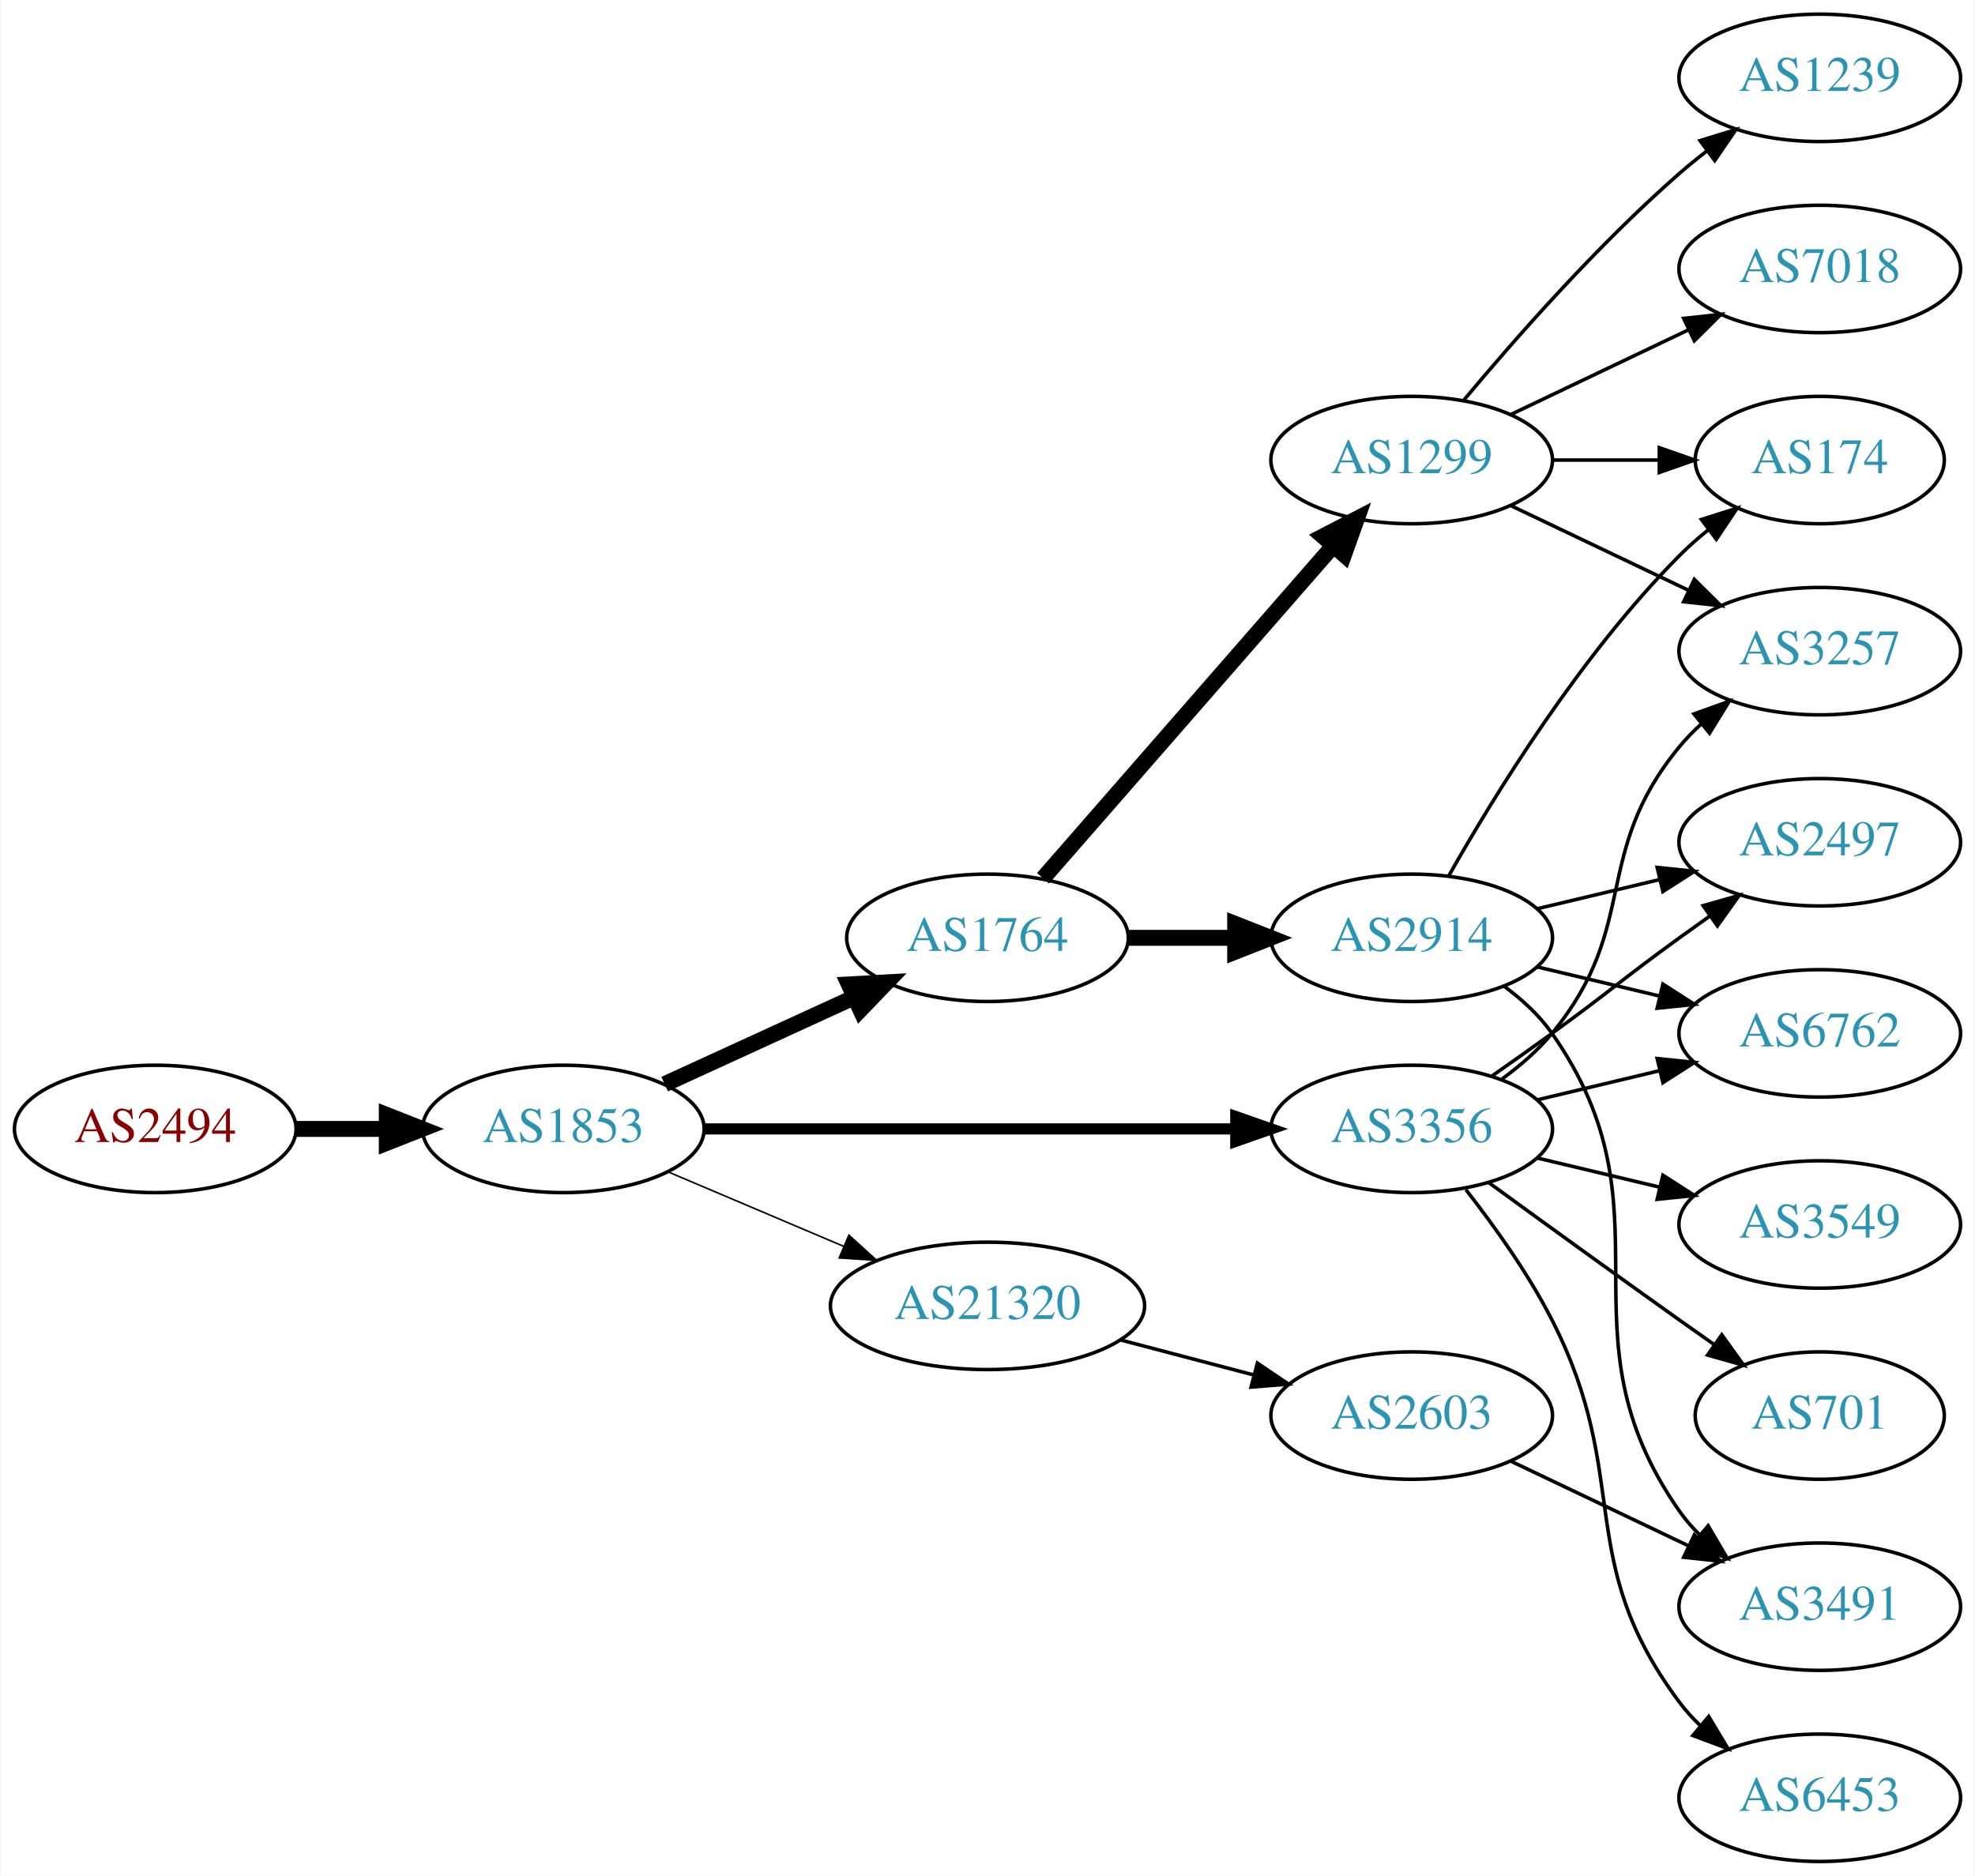
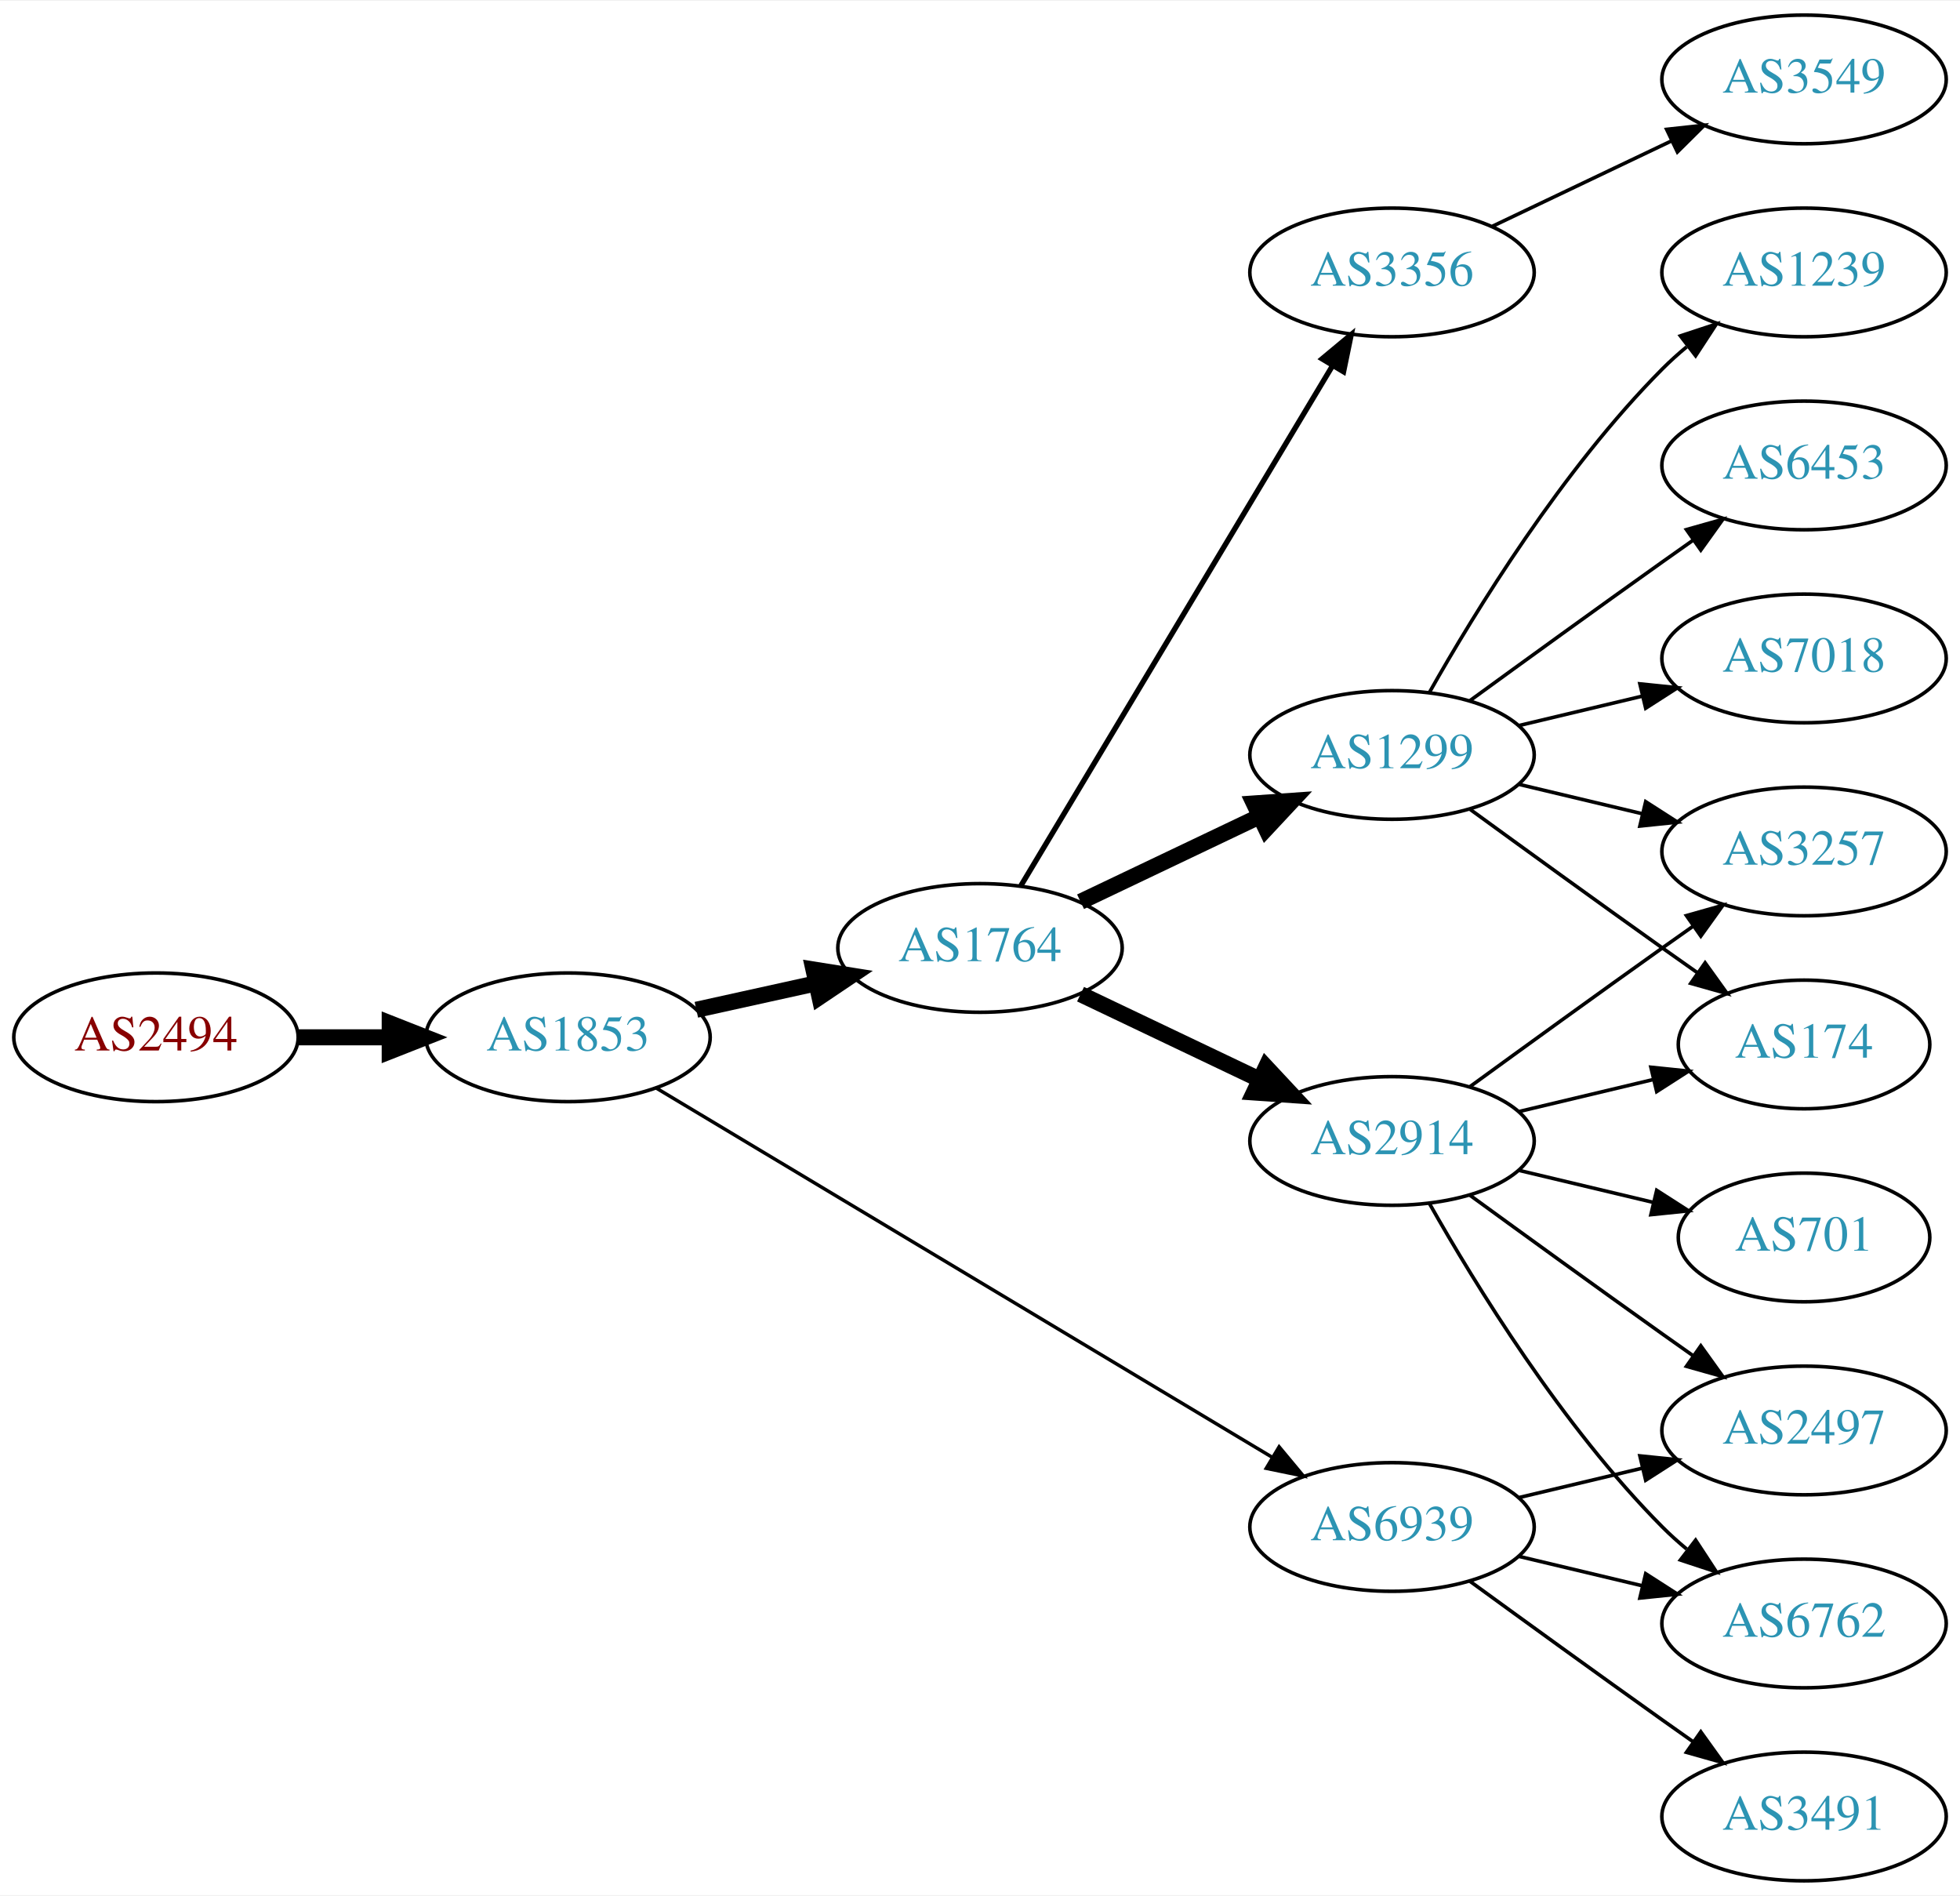
- <svg xmlns="http://www.w3.org/2000/svg" xmlns:xlink="http://www.w3.org/1999/xlink" width="558pt" height="530pt" viewBox="0.00 0.00 557.56 530.00">
+ <svg xmlns="http://www.w3.org/2000/svg" xmlns:xlink="http://www.w3.org/1999/xlink" width="548pt" height="530pt" viewBox="0.00 0.00 548.46 530.00">
  <g id="graph0" class="graph" transform="scale(1 1) rotate(0) translate(4 526)">
-     <polygon fill="white" stroke="none" points="-4,4 -4,-526 553.564,-526 553.564,4 -4,4" />
+     <polygon fill="white" stroke="none" points="-4,4 -4,-526 544.465,-526 544.465,4 -4,4" />
    <g id="node1" class="node">
      <g id="a_node1">
        <a xlink:href="/asn/2494" xlink:title="AS2494 ~ MUWNET Autonomous System [AT]">
-           <ellipse fill="#ffffff" stroke="black" cx="39.647" cy="-207" rx="39.794" ry="18" />
-           <text text-anchor="middle" x="39.647" y="-203.3" font-family="Times,serif" font-size="14.00" fill="#880000">AS2494</text>
+           <ellipse fill="#ffffff" stroke="black" cx="39.647" cy="-236" rx="39.794" ry="18" />
+           <text text-anchor="middle" x="39.647" y="-232.3" font-family="Times,serif" font-size="14.00" fill="#880000">AS2494</text>
        </a>
      </g>
    </g>
    <g id="node2" class="node">
      <g id="a_node2">
        <a xlink:href="/asn/1853" xlink:title="AS1853 ~ ACOnet Backbone [AT]">
-           <ellipse fill="#ffffff" stroke="black" cx="154.939" cy="-207" rx="39.794" ry="18" />
-           <text text-anchor="middle" x="154.939" y="-203.3" font-family="Times,serif" font-size="14.00" fill="#2c94b3">AS1853</text>
+           <ellipse fill="#ffffff" stroke="black" cx="154.939" cy="-236" rx="39.794" ry="18" />
+           <text text-anchor="middle" x="154.939" y="-232.3" font-family="Times,serif" font-size="14.00" fill="#2c94b3">AS1853</text>
        </a>
      </g>
    </g>
    <g id="edge1" class="edge">
-       <path fill="none" stroke="black" stroke-width="4.5" d="M79.319,-207C87.522,-207 96.286,-207 104.818,-207" />
-       <polygon fill="black" stroke="black" stroke-width="4.5" points="105.057,-210.938 115.057,-207 105.057,-203.063 105.057,-210.938" />
+       <path fill="none" stroke="black" stroke-width="4.5" d="M79.319,-236C87.522,-236 96.286,-236 104.818,-236" />
+       <polygon fill="black" stroke="black" stroke-width="4.5" points="105.057,-239.938 115.057,-236 105.057,-232.063 105.057,-239.938" />
    </g>
    <g id="node3" class="node">
      <g id="a_node3">
        <a xlink:href="/asn/1764" xlink:title="AS1764 ~ NEXTLAYER-AS [AT]">
-           <ellipse fill="#ffffff" stroke="black" cx="274.782" cy="-261" rx="39.794" ry="18" />
-           <text text-anchor="middle" x="274.782" y="-257.3" font-family="Times,serif" font-size="14.00" fill="#2c94b3">AS1764</text>
+           <ellipse fill="#ffffff" stroke="black" cx="270.232" cy="-261" rx="39.794" ry="18" />
+           <text text-anchor="middle" x="270.232" y="-257.3" font-family="Times,serif" font-size="14.00" fill="#2c94b3">AS1764</text>
        </a>
      </g>
    </g>
    <g id="edge2" class="edge">
-       <path fill="none" stroke="black" stroke-width="4.5" d="M183.568,-219.661C199.525,-226.973 219.796,-236.261 237.079,-244.181" />
-       <polygon fill="black" stroke="black" stroke-width="4.5" points="235.595,-247.832 246.326,-248.419 238.876,-240.673 235.595,-247.832" />
+       <path fill="none" stroke="black" stroke-width="4.5" d="M190.856,-243.705C201.408,-246.033 213.147,-248.624 224.26,-251.076" />
+       <polygon fill="black" stroke="black" stroke-width="4.5" points="223.623,-254.968 234.237,-253.278 225.32,-247.278 223.623,-254.968" />
    </g>
    <g id="node4" class="node">
      <g id="a_node4">
-         <a xlink:href="/asn/3356" xlink:title="AS3356 ~ Level 3 Parent, LLC [US]">
-           <ellipse fill="#ffffff" stroke="black" cx="394.625" cy="-207" rx="39.794" ry="18" />
-           <text text-anchor="middle" x="394.625" y="-203.3" font-family="Times,serif" font-size="14.00" fill="#2c94b3">AS3356</text>
+         <a xlink:href="/asn/6939" xlink:title="AS6939 ~ Hurricane Electric LLC [US]">
+           <ellipse fill="#ffffff" stroke="black" cx="385.525" cy="-99" rx="39.794" ry="18" />
+           <text text-anchor="middle" x="385.525" y="-95.3" font-family="Times,serif" font-size="14.00" fill="#2c94b3">AS6939</text>
        </a>
      </g>
    </g>
    <g id="edge3" class="edge">
-       <path fill="none" stroke="black" stroke-width="3.15" d="M194.657,-207C235.575,-207 300.215,-207 344.649,-207" />
-       <polygon fill="black" stroke="black" stroke-width="3.15" points="344.924,-210.5 354.924,-207 344.924,-203.5 344.924,-210.5" />
+       <path fill="none" stroke="black" stroke-width="0.964" d="M179.541,-221.855C220.606,-197.243 305.264,-146.504 351.911,-118.547" />
+       <polygon fill="black" stroke="black" stroke-width="0.964" points="353.931,-121.417 360.71,-113.274 350.333,-115.412 353.931,-121.417" />
    </g>
    <g id="node5" class="node">
      <g id="a_node5">
-         <a xlink:href="/asn/21320" xlink:title="AS21320 ~ GEANT Vereniging [EU]">
-           <ellipse fill="#ffffff" stroke="black" cx="274.782" cy="-157" rx="44.393" ry="18" />
-           <text text-anchor="middle" x="274.782" y="-153.3" font-family="Times,serif" font-size="14.00" fill="#2c94b3">AS21320</text>
+         <a xlink:href="/asn/2914" xlink:title="AS2914 ~ NTT America, Inc. [US]">
+           <ellipse fill="#ffffff" stroke="black" cx="385.525" cy="-207" rx="39.794" ry="18" />
+           <text text-anchor="middle" x="385.525" y="-203.3" font-family="Times,serif" font-size="14.00" fill="#2c94b3">AS2914</text>
        </a>
      </g>
    </g>
    <g id="edge4" class="edge">
-       <path fill="none" stroke="black" stroke-width="0.45" d="M184.466,-194.896C199.385,-188.566 217.883,-180.718 234.169,-173.808" />
-       <polygon fill="black" stroke="black" stroke-width="0.45" points="235.62,-176.994 243.459,-169.866 232.886,-170.55 235.62,-176.994" />
+       <path fill="none" stroke="black" stroke-width="4.5" d="M298.369,-248.066C313.363,-240.919 332.184,-231.948 348.407,-224.215" />
+       <polygon fill="black" stroke="black" stroke-width="4.5" points="350.277,-227.686 357.61,-219.829 346.889,-220.577 350.277,-227.686" />
    </g>
    <g id="node6" class="node">
      <g id="a_node6">
-         <a xlink:href="/asn/1299" xlink:title="AS1299 ~ Telia Carrier [EU]">
-           <ellipse fill="#ffffff" stroke="black" cx="394.625" cy="-396" rx="39.794" ry="18" />
-           <text text-anchor="middle" x="394.625" y="-392.3" font-family="Times,serif" font-size="14.00" fill="#2c94b3">AS1299</text>
+         <a xlink:href="/asn/3356" xlink:title="AS3356 ~ Level 3 Parent, LLC [US]">
+           <ellipse fill="#ffffff" stroke="black" cx="385.525" cy="-450" rx="39.794" ry="18" />
+           <text text-anchor="middle" x="385.525" y="-446.3" font-family="Times,serif" font-size="14.00" fill="#2c94b3">AS3356</text>
        </a>
      </g>
    </g>
    <g id="edge5" class="edge">
-       <path fill="none" stroke="black" stroke-width="4.5" d="M290.469,-277.825C311.045,-301.397 348.583,-344.4 372.256,-371.52" />
-       <polygon fill="black" stroke="black" stroke-width="4.5" points="369.581,-374.443 379.123,-379.387 375.513,-369.264 369.581,-374.443" />
+       <path fill="none" stroke="black" stroke-width="1.5" d="M281.688,-278.442C301.669,-311.775 345.374,-384.686 368.86,-423.866" />
+       <polygon fill="black" stroke="black" stroke-width="1.5" points="365.952,-425.823 374.095,-432.6 371.956,-422.224 365.952,-425.823" />
    </g>
    <g id="node7" class="node">
      <g id="a_node7">
-         <a xlink:href="/asn/2914" xlink:title="AS2914 ~ NTT America, Inc. [US]">
-           <ellipse fill="#ffffff" stroke="black" cx="394.625" cy="-261" rx="39.794" ry="18" />
-           <text text-anchor="middle" x="394.625" y="-257.3" font-family="Times,serif" font-size="14.00" fill="#2c94b3">AS2914</text>
+         <a xlink:href="/asn/1299" xlink:title="AS1299 ~ Telia Carrier [EU]">
+           <ellipse fill="#ffffff" stroke="black" cx="385.525" cy="-315" rx="39.794" ry="18" />
+           <text text-anchor="middle" x="385.525" y="-311.3" font-family="Times,serif" font-size="14.00" fill="#2c94b3">AS1299</text>
        </a>
      </g>
    </g>
    <g id="edge6" class="edge">
-       <path fill="none" stroke="black" stroke-width="4.5" d="M314.695,-261C324.248,-261 334.598,-261 344.56,-261" />
-       <polygon fill="black" stroke="black" stroke-width="4.5" points="344.753,-264.938 354.753,-261 344.753,-257.063 344.753,-264.938" />
-     </g>
-     <g id="node11" class="node">
-       <g id="a_node11">
-         <a xlink:href="/asn/3257" xlink:title="AS3257 ~ GTT [DE]">
-           <ellipse fill="#ffffff" stroke="black" cx="509.918" cy="-342" rx="39.794" ry="18" />
-           <text text-anchor="middle" x="509.918" y="-338.3" font-family="Times,serif" font-size="14.00" fill="#2c94b3">AS3257</text>
-         </a>
-       </g>
-     </g>
-     <g id="edge11" class="edge">
-       <path fill="none" stroke="black" d="M420.205,-221.156C425.3,-224.872 430.313,-229.201 434.271,-234 459.336,-264.394 445.206,-284.606 470.271,-315 472.126,-317.25 474.213,-319.396 476.432,-321.424" />
-       <polygon fill="black" stroke="black" points="474.368,-324.256 484.337,-327.844 478.781,-318.823 474.368,-324.256" />
+       <path fill="none" stroke="black" stroke-width="4.5" d="M298.369,-273.934C313.363,-281.081 332.184,-290.052 348.407,-297.785" />
+       <polygon fill="black" stroke="black" stroke-width="4.5" points="346.889,-301.423 357.61,-302.171 350.277,-294.314 346.889,-301.423" />
+     </g>
+     <g id="node9" class="node">
+       <g id="a_node9">
+         <a xlink:href="/asn/6762" xlink:title="AS6762 ~ TELECOM ITALIA SPARKLE S.p.A. [IT]">
+           <ellipse fill="#ffffff" stroke="black" cx="500.818" cy="-72" rx="39.794" ry="18" />
+           <text text-anchor="middle" x="500.818" y="-68.3" font-family="Times,serif" font-size="14.00" fill="#2c94b3">AS6762</text>
+         </a>
+       </g>
+     </g>
+     <g id="edge18" class="edge">
+       <path fill="none" stroke="black" d="M421.133,-90.752C432.004,-88.162 444.158,-85.265 455.601,-82.538" />
+       <polygon fill="black" stroke="black" points="456.507,-85.92 465.423,-80.197 454.884,-79.111 456.507,-85.92" />
    </g>
    <g id="node12" class="node">
      <g id="a_node12">
        <a xlink:href="/asn/2497" xlink:title="AS2497 ~ Internet Initiative Japan Inc. [JP]">
-           <ellipse fill="#ffffff" stroke="black" cx="509.918" cy="-288" rx="39.794" ry="18" />
-           <text text-anchor="middle" x="509.918" y="-284.3" font-family="Times,serif" font-size="14.00" fill="#2c94b3">AS2497</text>
-         </a>
-       </g>
+           <ellipse fill="#ffffff" stroke="black" cx="500.818" cy="-126" rx="39.794" ry="18" />
+           <text text-anchor="middle" x="500.818" y="-122.3" font-family="Times,serif" font-size="14.00" fill="#2c94b3">AS2497</text>
+         </a>
+       </g>
+     </g>
+     <g id="edge17" class="edge">
+       <path fill="none" stroke="black" d="M421.133,-107.248C432.004,-109.838 444.158,-112.735 455.601,-115.462" />
+       <polygon fill="black" stroke="black" points="454.884,-118.889 465.423,-117.803 456.507,-112.08 454.884,-118.889" />
+     </g>
+     <g id="node16" class="node">
+       <g id="a_node16">
+         <a xlink:href="/asn/3491" xlink:title="AS3491 ~ PCCW Global, Inc. [US]">
+           <ellipse fill="#ffffff" stroke="black" cx="500.818" cy="-18" rx="39.794" ry="18" />
+           <text text-anchor="middle" x="500.818" y="-14.3" font-family="Times,serif" font-size="14.00" fill="#2c94b3">AS3491</text>
+         </a>
+       </g>
+     </g>
+     <g id="edge19" class="edge">
+       <path fill="none" stroke="black" d="M407.374,-83.778C422.308,-72.909 442.921,-57.975 461.172,-45 463.992,-42.995 466.935,-40.915 469.883,-38.841" />
+       <polygon fill="black" stroke="black" points="471.93,-41.681 478.108,-33.074 467.911,-35.95 471.93,-41.681" />
+     </g>
+     <g id="node8" class="node">
+       <g id="a_node8">
+         <a xlink:href="/asn/174" xlink:title="AS174 ~ Cogent Communications [US]">
+           <ellipse fill="#ffffff" stroke="black" cx="500.818" cy="-234" rx="35.194" ry="18" />
+           <text text-anchor="middle" x="500.818" y="-230.3" font-family="Times,serif" font-size="14.00" fill="#2c94b3">AS174</text>
+         </a>
+       </g>
+     </g>
+     <g id="edge7" class="edge">
+       <path fill="none" stroke="black" d="M421.133,-215.248C432.927,-218.058 446.232,-221.229 458.499,-224.153" />
+       <polygon fill="black" stroke="black" points="457.965,-227.624 468.504,-226.537 459.588,-220.814 457.965,-227.624" />
+     </g>
+     <g id="edge8" class="edge">
+       <path fill="none" stroke="black" d="M395.985,-189.51C408.767,-166.904 433.199,-127.114 461.172,-99 463.283,-96.879 465.579,-94.812 467.964,-92.829" />
+       <polygon fill="black" stroke="black" points="470.48,-95.31 476.28,-86.444 466.216,-89.758 470.48,-95.31" />
+     </g>
+     <g id="node10" class="node">
+       <g id="a_node10">
+         <a xlink:href="/asn/3257" xlink:title="AS3257 ~ GTT [DE]">
+           <ellipse fill="#ffffff" stroke="black" cx="500.818" cy="-288" rx="39.794" ry="18" />
+           <text text-anchor="middle" x="500.818" y="-284.3" font-family="Times,serif" font-size="14.00" fill="#2c94b3">AS3257</text>
+         </a>
+       </g>
+     </g>
+     <g id="edge9" class="edge">
+       <path fill="none" stroke="black" d="M407.374,-222.222C422.308,-233.091 442.921,-248.025 461.172,-261 463.992,-263.005 466.935,-265.085 469.883,-267.159" />
+       <polygon fill="black" stroke="black" points="467.911,-270.05 478.108,-272.926 471.93,-264.319 467.911,-270.05" />
+     </g>
+     <g id="node11" class="node">
+       <g id="a_node11">
+         <a xlink:href="/asn/701" xlink:title="AS701 ~ UUNET [US]">
+           <ellipse fill="#ffffff" stroke="black" cx="500.818" cy="-180" rx="35.194" ry="18" />
+           <text text-anchor="middle" x="500.818" y="-176.3" font-family="Times,serif" font-size="14.00" fill="#2c94b3">AS701</text>
+         </a>
+       </g>
+     </g>
+     <g id="edge10" class="edge">
+       <path fill="none" stroke="black" d="M421.133,-198.752C432.927,-195.942 446.232,-192.771 458.499,-189.847" />
+       <polygon fill="black" stroke="black" points="459.588,-193.186 468.504,-187.463 457.965,-186.376 459.588,-193.186" />
+     </g>
+     <g id="edge11" class="edge">
+       <path fill="none" stroke="black" d="M407.374,-191.778C422.308,-180.909 442.921,-165.975 461.172,-153 463.992,-150.995 466.935,-148.915 469.883,-146.841" />
+       <polygon fill="black" stroke="black" points="471.93,-149.681 478.108,-141.074 467.911,-143.95 471.93,-149.681" />
+     </g>
+     <g id="node17" class="node">
+       <g id="a_node17">
+         <a xlink:href="/asn/3549" xlink:title="AS3549 ~ Level 3 Parent, LLC [US]">
+           <ellipse fill="#ffffff" stroke="black" cx="500.818" cy="-504" rx="39.794" ry="18" />
+           <text text-anchor="middle" x="500.818" y="-500.3" font-family="Times,serif" font-size="14.00" fill="#2c94b3">AS3549</text>
+         </a>
+       </g>
+     </g>
+     <g id="edge20" class="edge">
+       <path fill="none" stroke="black" d="M413.662,-462.934C428.656,-470.081 447.477,-479.052 463.7,-486.785" />
+       <polygon fill="black" stroke="black" points="462.37,-490.028 472.903,-491.171 465.382,-483.709 462.37,-490.028" />
    </g>
    <g id="edge12" class="edge">
-       <path fill="none" stroke="black" d="M417.382,-222.009C422.916,-225.879 428.835,-230.064 434.271,-234 450.471,-245.729 454.071,-249.271 470.271,-261 473.074,-263.029 476.005,-265.125 478.946,-267.21" />
-       <polygon fill="black" stroke="black" points="476.968,-270.097 487.16,-272.991 480.997,-264.373 476.968,-270.097" />
+       <path fill="none" stroke="black" d="M407.374,-299.778C422.308,-288.909 442.921,-273.975 461.172,-261 464.382,-258.718 467.751,-256.339 471.106,-253.982" />
+       <polygon fill="black" stroke="black" points="473.134,-256.834 479.316,-248.23 469.118,-251.101 473.134,-256.834" />
+     </g>
+     <g id="edge16" class="edge">
+       <path fill="none" stroke="black" d="M421.133,-306.752C432.004,-304.162 444.158,-301.265 455.601,-298.538" />
+       <polygon fill="black" stroke="black" points="456.507,-301.92 465.423,-296.197 454.884,-295.111 456.507,-301.92" />
    </g>
    <g id="node13" class="node">
      <g id="a_node13">
-         <a xlink:href="/asn/6762" xlink:title="AS6762 ~ TELECOM ITALIA SPARKLE S.p.A. [IT]">
-           <ellipse fill="#ffffff" stroke="black" cx="509.918" cy="-234" rx="39.794" ry="18" />
-           <text text-anchor="middle" x="509.918" y="-230.3" font-family="Times,serif" font-size="14.00" fill="#2c94b3">AS6762</text>
+         <a xlink:href="/asn/1239" xlink:title="AS1239 ~ Sprint [US]">
+           <ellipse fill="#ffffff" stroke="black" cx="500.818" cy="-450" rx="39.794" ry="18" />
+           <text text-anchor="middle" x="500.818" y="-446.3" font-family="Times,serif" font-size="14.00" fill="#2c94b3">AS1239</text>
        </a>
      </g>
    </g>
    <g id="edge13" class="edge">
-       <path fill="none" stroke="black" d="M430.232,-215.248C441.103,-217.838 453.257,-220.735 464.7,-223.462" />
-       <polygon fill="black" stroke="black" points="463.983,-226.889 474.522,-225.803 465.606,-220.08 463.983,-226.889" />
+       <path fill="none" stroke="black" d="M395.985,-332.49C408.767,-355.096 433.199,-394.886 461.172,-423 463.283,-425.121 465.579,-427.188 467.964,-429.171" />
+       <polygon fill="black" stroke="black" points="466.216,-432.242 476.28,-435.556 470.48,-426.69 466.216,-432.242" />
    </g>
    <g id="node14" class="node">
      <g id="a_node14">
        <a xlink:href="/asn/6453" xlink:title="AS6453 ~ TATA COMMUNICATIONS (AMERICA) INC [US]">
-           <ellipse fill="#ffffff" stroke="black" cx="509.918" cy="-18" rx="39.794" ry="18" />
-           <text text-anchor="middle" x="509.918" y="-14.3" font-family="Times,serif" font-size="14.00" fill="#2c94b3">AS6453</text>
+           <ellipse fill="#ffffff" stroke="black" cx="500.818" cy="-396" rx="39.794" ry="18" />
+           <text text-anchor="middle" x="500.818" y="-392.3" font-family="Times,serif" font-size="14.00" fill="#2c94b3">AS6453</text>
        </a>
      </g>
    </g>
    <g id="edge14" class="edge">
-       <path fill="none" stroke="black" d="M409.921,-189.86C417.907,-179.647 427.569,-166.147 434.271,-153 457.251,-107.923 440,-85.542 470.271,-45 472.016,-42.664 474.023,-40.455 476.186,-38.383" />
-       <polygon fill="black" stroke="black" points="478.546,-40.973 483.987,-31.882 474.064,-35.595 478.546,-40.973" />
+       <path fill="none" stroke="black" d="M407.374,-330.222C422.308,-341.091 442.921,-356.025 461.172,-369 463.992,-371.005 466.935,-373.085 469.883,-375.159" />
+       <polygon fill="black" stroke="black" points="467.911,-378.05 478.108,-380.926 471.93,-372.319 467.911,-378.05" />
    </g>
    <g id="node15" class="node">
      <g id="a_node15">
-         <a xlink:href="/asn/3549" xlink:title="AS3549 ~ Level 3 Parent, LLC [US]">
-           <ellipse fill="#ffffff" stroke="black" cx="509.918" cy="-180" rx="39.794" ry="18" />
-           <text text-anchor="middle" x="509.918" y="-176.3" font-family="Times,serif" font-size="14.00" fill="#2c94b3">AS3549</text>
+         <a xlink:href="/asn/7018" xlink:title="AS7018 ~ AT&amp;T Services, Inc. [US]">
+           <ellipse fill="#ffffff" stroke="black" cx="500.818" cy="-342" rx="39.794" ry="18" />
+           <text text-anchor="middle" x="500.818" y="-338.3" font-family="Times,serif" font-size="14.00" fill="#2c94b3">AS7018</text>
        </a>
      </g>
    </g>
    <g id="edge15" class="edge">
-       <path fill="none" stroke="black" d="M430.232,-198.752C441.103,-196.162 453.257,-193.265 464.7,-190.538" />
-       <polygon fill="black" stroke="black" points="465.606,-193.92 474.522,-188.197 463.983,-187.111 465.606,-193.92" />
-     </g>
-     <g id="node16" class="node">
-       <g id="a_node16">
-         <a xlink:href="/asn/701" xlink:title="AS701 ~ UUNET [US]">
-           <ellipse fill="#ffffff" stroke="black" cx="509.918" cy="-126" rx="35.194" ry="18" />
-           <text text-anchor="middle" x="509.918" y="-122.3" font-family="Times,serif" font-size="14.00" fill="#2c94b3">AS701</text>
-         </a>
-       </g>
-     </g>
-     <g id="edge16" class="edge">
-       <path fill="none" stroke="black" d="M416.473,-191.778C431.407,-180.909 452.02,-165.975 470.271,-153 473.481,-150.718 476.85,-148.339 480.205,-145.982" />
-       <polygon fill="black" stroke="black" points="482.233,-148.834 488.416,-140.23 478.217,-143.101 482.233,-148.834" />
-     </g>
-     <g id="node17" class="node">
-       <g id="a_node17">
-         <a xlink:href="/asn/2603" xlink:title="AS2603 ~ NORDUnet [NO]">
-           <ellipse fill="#ffffff" stroke="black" cx="394.625" cy="-126" rx="39.794" ry="18" />
-           <text text-anchor="middle" x="394.625" y="-122.3" font-family="Times,serif" font-size="14.00" fill="#2c94b3">AS2603</text>
-         </a>
-       </g>
-     </g>
-     <g id="edge17" class="edge">
-       <path fill="none" stroke="black" d="M312.422,-147.361C324.364,-144.22 337.738,-140.702 350.132,-137.441" />
-       <polygon fill="black" stroke="black" points="351.036,-140.823 359.816,-134.894 349.255,-134.053 351.036,-140.823" />
-     </g>
-     <g id="node8" class="node">
-       <g id="a_node8">
-         <a xlink:href="/asn/174" xlink:title="AS174 ~ Cogent Communications [US]">
-           <ellipse fill="#ffffff" stroke="black" cx="509.918" cy="-396" rx="35.194" ry="18" />
-           <text text-anchor="middle" x="509.918" y="-392.3" font-family="Times,serif" font-size="14.00" fill="#2c94b3">AS174</text>
-         </a>
-       </g>
-     </g>
-     <g id="edge7" class="edge">
-       <path fill="none" stroke="black" d="M434.297,-396C444.002,-396 454.493,-396 464.456,-396" />
-       <polygon fill="black" stroke="black" points="464.592,-399.5 474.592,-396 464.592,-392.5 464.592,-399.5" />
-     </g>
-     <g id="node9" class="node">
-       <g id="a_node9">
-         <a xlink:href="/asn/1239" xlink:title="AS1239 ~ Sprint [US]">
-           <ellipse fill="#ffffff" stroke="black" cx="509.918" cy="-504" rx="39.794" ry="18" />
-           <text text-anchor="middle" x="509.918" y="-500.3" font-family="Times,serif" font-size="14.00" fill="#2c94b3">AS1239</text>
-         </a>
-       </g>
-     </g>
-     <g id="edge8" class="edge">
-       <path fill="none" stroke="black" d="M409.255,-412.817C423.537,-429.929 447.084,-456.745 470.271,-477 472.737,-479.154 475.375,-481.294 478.073,-483.372" />
-       <polygon fill="black" stroke="black" points="476.098,-486.264 486.227,-489.37 480.246,-480.625 476.098,-486.264" />
-     </g>
-     <g id="node10" class="node">
-       <g id="a_node10">
-         <a xlink:href="/asn/7018" xlink:title="AS7018 ~ AT&amp;T Services, Inc. [US]">
-           <ellipse fill="#ffffff" stroke="black" cx="509.918" cy="-450" rx="39.794" ry="18" />
-           <text text-anchor="middle" x="509.918" y="-446.3" font-family="Times,serif" font-size="14.00" fill="#2c94b3">AS7018</text>
-         </a>
-       </g>
-     </g>
-     <g id="edge9" class="edge">
-       <path fill="none" stroke="black" d="M422.761,-408.934C437.755,-416.081 456.576,-425.052 472.799,-432.785" />
-       <polygon fill="black" stroke="black" points="471.469,-436.028 482.002,-437.171 474.481,-429.709 471.469,-436.028" />
-     </g>
-     <g id="edge10" class="edge">
-       <path fill="none" stroke="black" d="M422.761,-383.066C437.755,-375.919 456.576,-366.948 472.799,-359.215" />
-       <polygon fill="black" stroke="black" points="474.481,-362.291 482.002,-354.829 471.469,-355.972 474.481,-362.291" />
-     </g>
-     <g id="edge22" class="edge">
-       <path fill="none" stroke="black" d="M405.084,-278.49C417.866,-301.096 442.298,-340.886 470.271,-369 472.771,-371.513 475.532,-373.949 478.393,-376.261" />
-       <polygon fill="black" stroke="black" points="476.491,-379.21 486.59,-382.413 480.693,-373.611 476.491,-379.21" />
-     </g>
-     <g id="edge20" class="edge">
-       <path fill="none" stroke="black" d="M430.232,-269.248C441.103,-271.838 453.257,-274.735 464.7,-277.462" />
-       <polygon fill="black" stroke="black" points="463.983,-280.889 474.522,-279.803 465.606,-274.08 463.983,-280.889" />
-     </g>
-     <g id="edge21" class="edge">
-       <path fill="none" stroke="black" d="M430.232,-252.752C441.103,-250.162 453.257,-247.265 464.7,-244.538" />
-       <polygon fill="black" stroke="black" points="465.606,-247.92 474.522,-242.197 463.983,-241.111 465.606,-247.92" />
-     </g>
-     <g id="node18" class="node">
-       <g id="a_node18">
-         <a xlink:href="/asn/3491" xlink:title="AS3491 ~ PCCW Global, Inc. [US]">
-           <ellipse fill="#ffffff" stroke="black" cx="509.918" cy="-72" rx="39.794" ry="18" />
-           <text text-anchor="middle" x="509.918" y="-68.3" font-family="Times,serif" font-size="14.00" fill="#2c94b3">AS3491</text>
-         </a>
-       </g>
-     </g>
-     <g id="edge19" class="edge">
-       <path fill="none" stroke="black" d="M420.784,-247.284C425.848,-243.545 430.704,-239.096 434.271,-234 469.885,-183.131 434.658,-149.869 470.271,-99 471.943,-96.611 473.899,-94.365 476.026,-92.267" />
-       <polygon fill="black" stroke="black" points="478.39,-94.851 483.758,-85.716 473.866,-89.51 478.39,-94.851" />
-     </g>
-     <g id="edge18" class="edge">
-       <path fill="none" stroke="black" d="M422.761,-113.066C437.755,-105.919 456.576,-96.948 472.799,-89.215" />
-       <polygon fill="black" stroke="black" points="474.481,-92.291 482.002,-84.829 471.469,-85.972 474.481,-92.291" />
+       <path fill="none" stroke="black" d="M421.133,-323.248C432.004,-325.838 444.158,-328.735 455.601,-331.462" />
+       <polygon fill="black" stroke="black" points="454.884,-334.889 465.423,-333.803 456.507,-328.08 454.884,-334.889" />
    </g>
  </g>
</svg>
